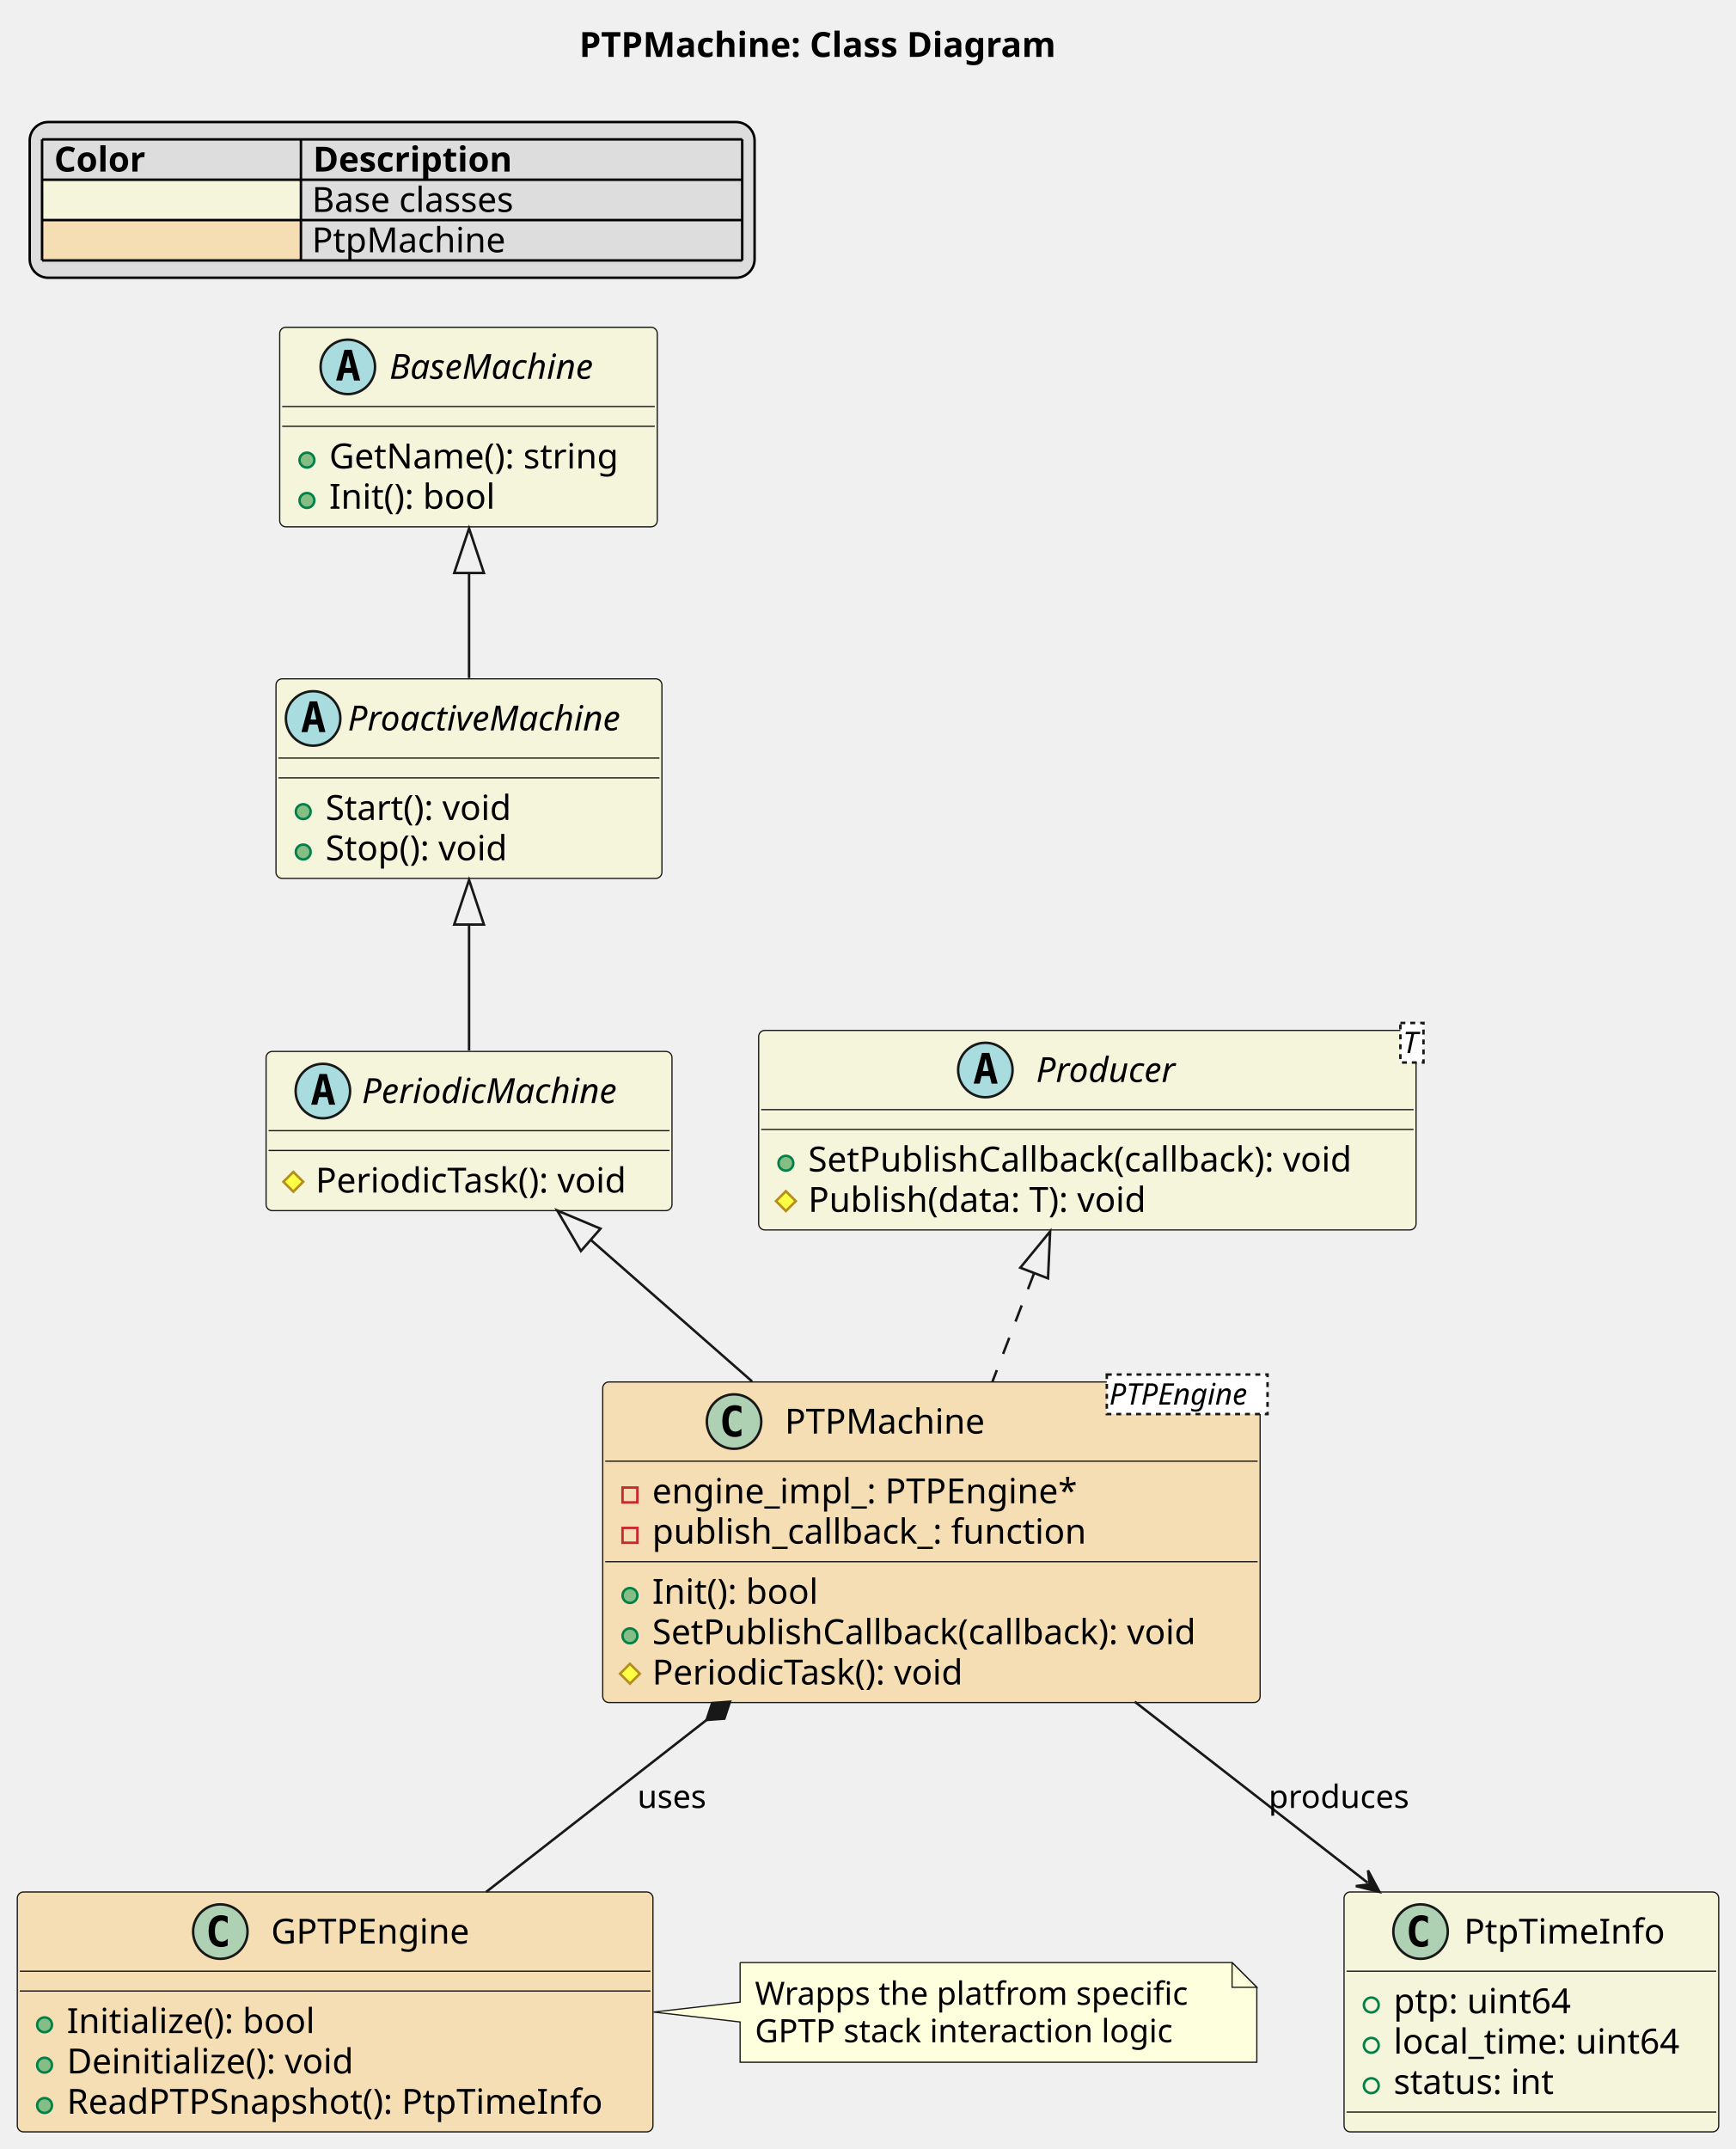
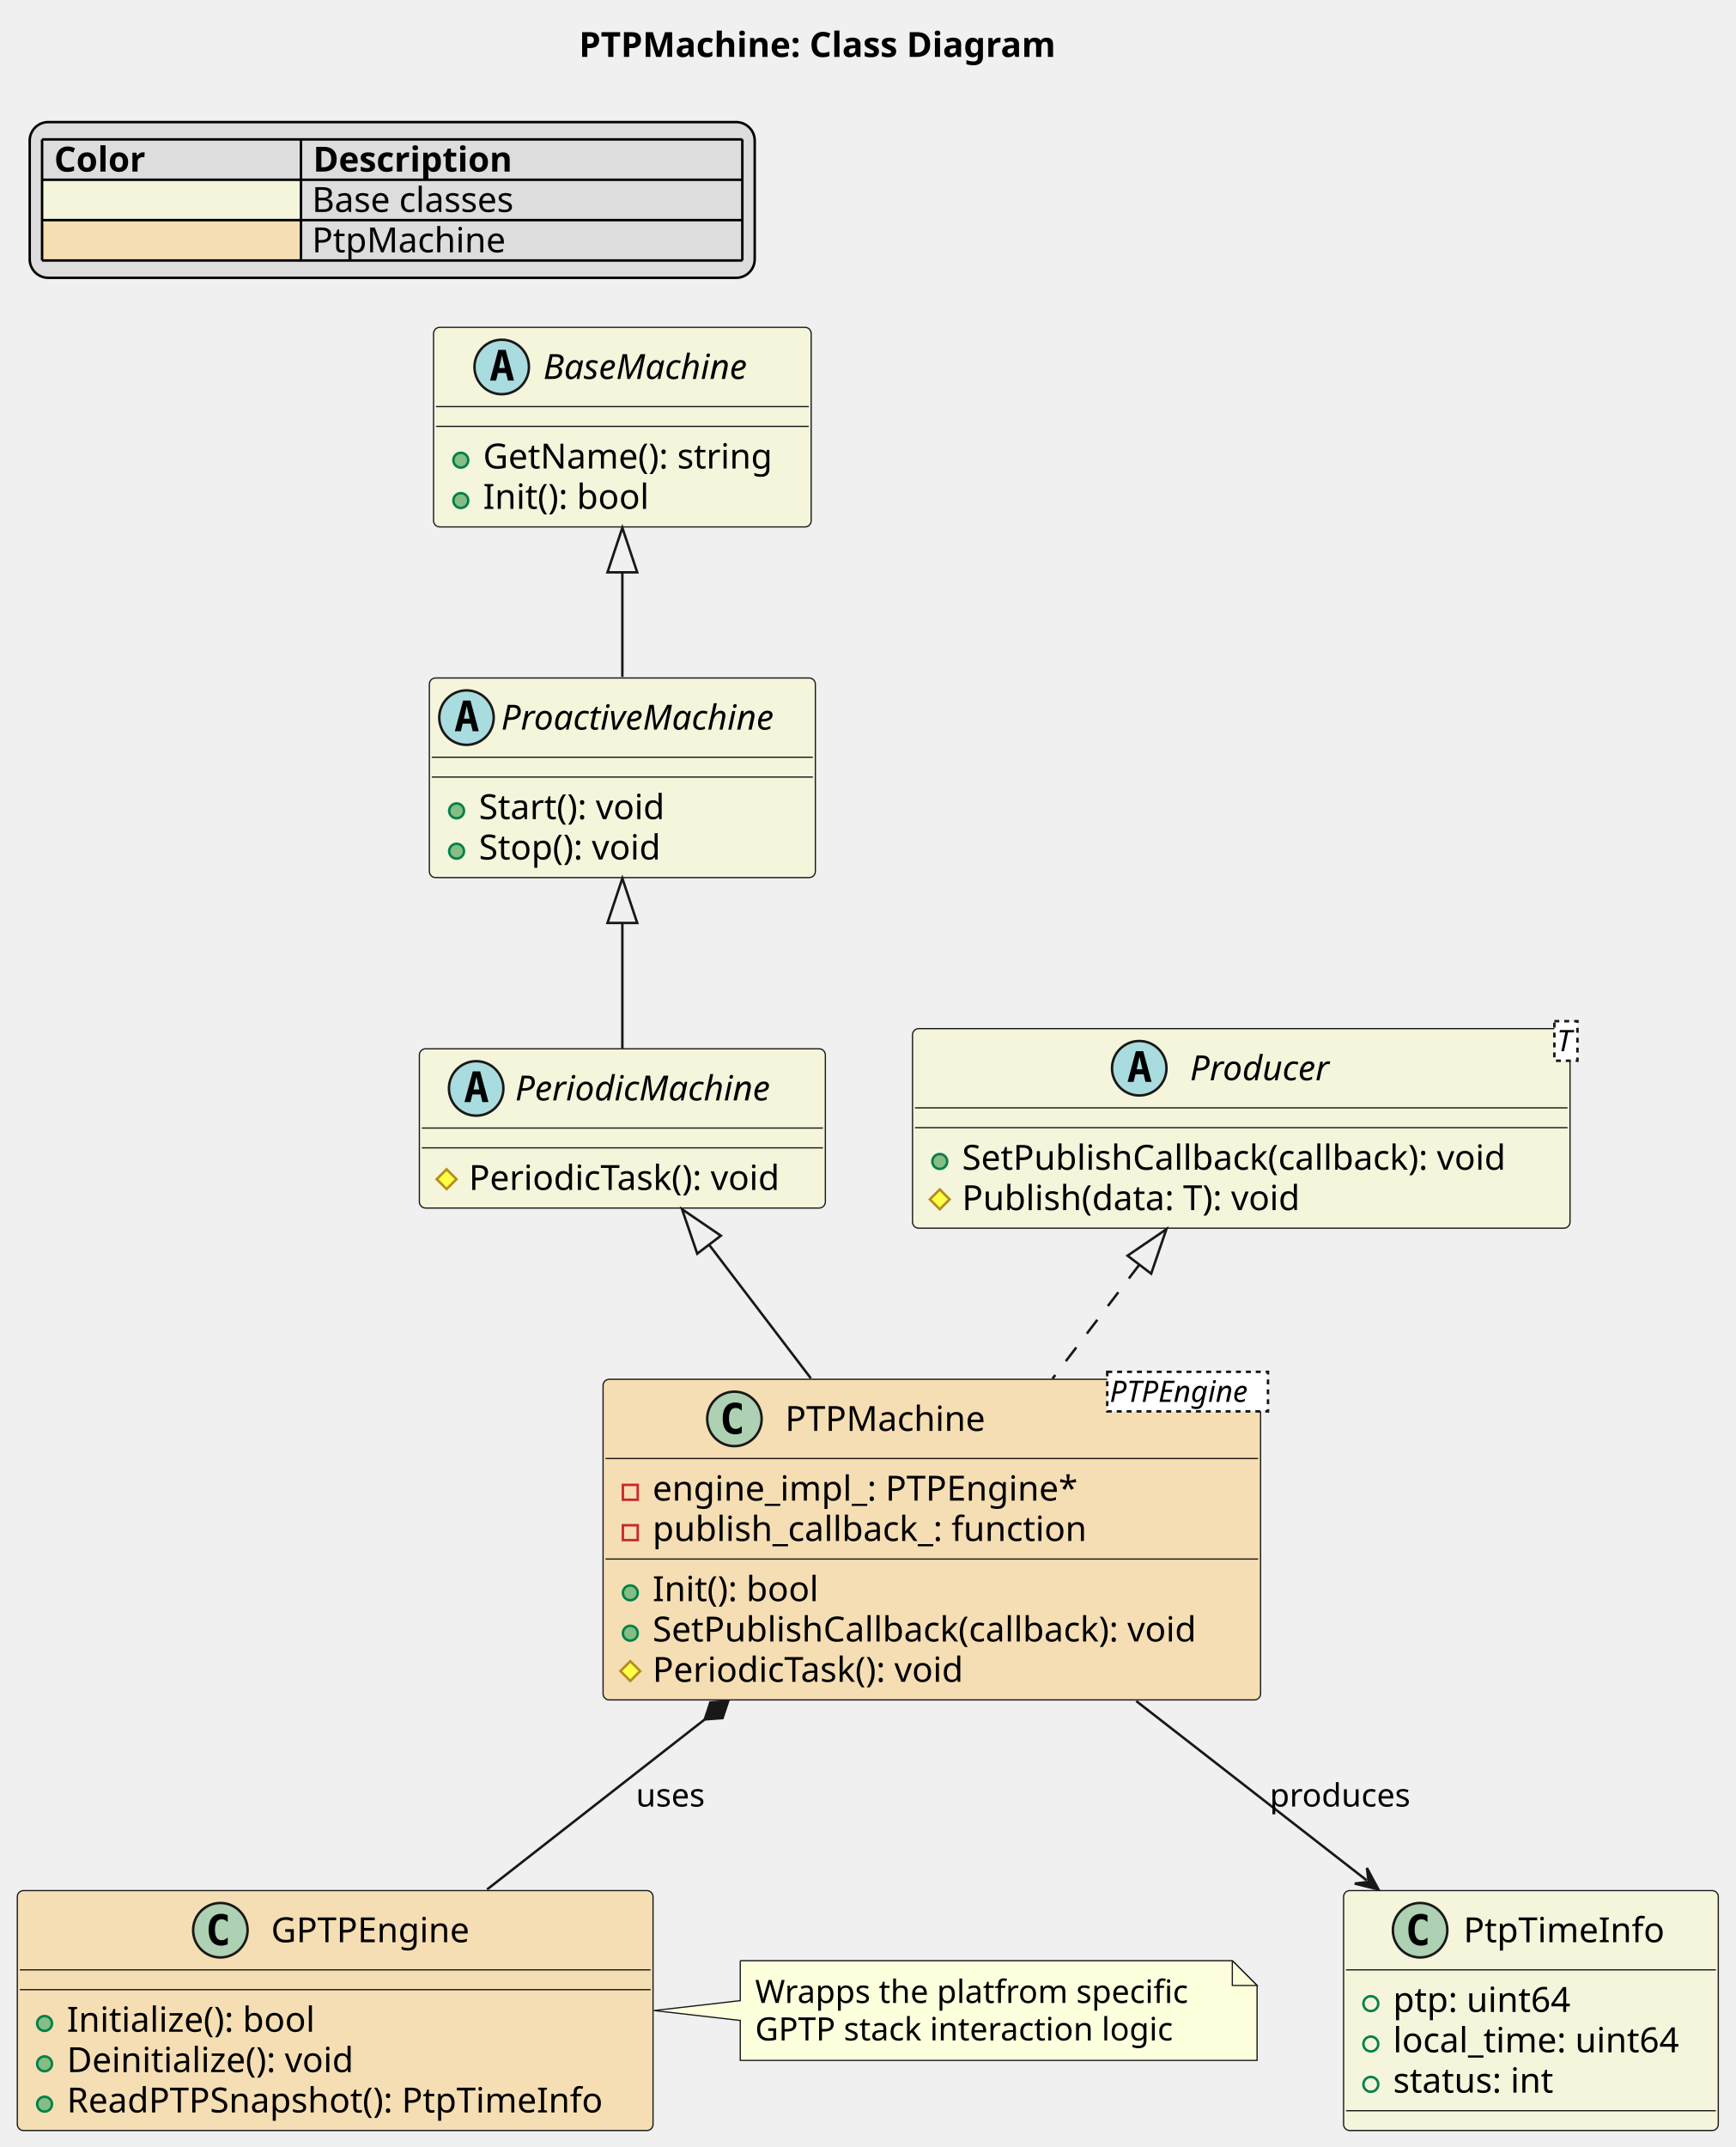
- <svg xmlns="http://www.w3.org/2000/svg" contentStyleType="text/css" data-diagram-type="CLASS" height="868px" preserveAspectRatio="none" style="width:701px;height:868px;background:#FFFFFF;" version="1.1" viewBox="0 0 701 868" width="701px" zoomAndPan="magnify">
+ <svg xmlns="http://www.w3.org/2000/svg" contentStyleType="text/css" data-diagram-type="CLASS" height="867px" preserveAspectRatio="none" style="width:701px;height:867px;background:#FFFFFF;" version="1.1" viewBox="0 0 701 867" width="701px" zoomAndPan="magnify">
  <defs />
  <g>
-     <text fill="#000000" font-family="sans-serif" font-size="14" font-weight="bold" lengthAdjust="spacing" textLength="219.338" x="234.01" y="22.995">PTPMachine: Class Diagram</text>
+     <text fill="#000000" font-family="sans-serif" font-size="14" font-weight="bold" lengthAdjust="spacing" textLength="219.338" x="233.87" y="22.995">PTPMachine: Class Diagram</text>
    <rect fill="#DDDDDD" height="62.891" id="_legend" rx="7.5" ry="7.5" style="stroke:#000000;stroke-width:1;" width="292.857" x="12" y="49.297" />
    <text fill="#000000" font-family="sans-serif" font-size="14" font-weight="bold" lengthAdjust="spacing" textLength="41.214" x="21.874" y="69.292">Color</text>
    <text fill="#000000" font-family="sans-serif" font-size="14" font-weight="bold" lengthAdjust="spacing" textLength="90.549" x="126.45" y="69.292">Description</text>
    <rect fill="#F5F5DC" height="16.297" style="stroke:transparent;stroke-width:1;" width="104.576" x="17" y="72.594" />
    <text fill="#000000" font-family="sans-serif" font-size="14" lengthAdjust="spacing" textLength="44.502" x="17" y="85.589">          </text>
    <text fill="#000000" font-family="sans-serif" font-size="14" lengthAdjust="spacing" textLength="89.202" x="126.026" y="85.589">Base classes</text>
    <rect fill="#F5DEB3" height="16.297" style="stroke:transparent;stroke-width:1;" width="104.576" x="17" y="88.891" />
    <text fill="#000000" font-family="sans-serif" font-size="14" lengthAdjust="spacing" textLength="44.502" x="17" y="101.886">          </text>
    <text fill="#000000" font-family="sans-serif" font-size="14" lengthAdjust="spacing" textLength="81.423" x="126.026" y="101.886">PtpMachine</text>
    <line style="stroke:#000000;stroke-width:1;" x1="17" x2="299.857" y1="56.297" y2="56.297" />
    <line style="stroke:#000000;stroke-width:1;" x1="17" x2="299.857" y1="72.594" y2="72.594" />
    <line style="stroke:#000000;stroke-width:1;" x1="17" x2="299.857" y1="88.891" y2="88.891" />
    <line style="stroke:#000000;stroke-width:1;" x1="17" x2="299.857" y1="105.188" y2="105.188" />
    <line style="stroke:#000000;stroke-width:1;" x1="17" x2="17" y1="56.297" y2="105.188" />
    <line style="stroke:#000000;stroke-width:1;" x1="121.576" x2="121.576" y1="56.297" y2="105.188" />
    <line style="stroke:#000000;stroke-width:1;" x1="299.857" x2="299.857" y1="56.297" y2="105.188" />
    <g id="elem_time_info">
-       <rect codeLine="10" fill="#F5F5DC" height="96.891" id="time_info" rx="2.5" ry="2.5" style="stroke:#181818;stroke-width:0.5;" width="151.357" x="543" y="764.188" />
-       <ellipse cx="573.908" cy="780.188" fill="#ADD1B2" rx="11" ry="11" style="stroke:#181818;stroke-width:1;" />
-       <path d="M576.876,785.828 Q576.298,786.125 575.658,786.266 Q575.017,786.422 574.314,786.422 Q571.814,786.422 570.486,784.781 Q569.173,783.125 569.173,780 Q569.173,776.875 570.486,775.219 Q571.814,773.562 574.314,773.562 Q575.017,773.562 575.658,773.719 Q576.314,773.875 576.876,774.172 L576.876,776.891 Q576.251,776.312 575.658,776.047 Q575.064,775.766 574.439,775.766 Q573.095,775.766 572.408,776.844 Q571.72,777.906 571.72,780 Q571.72,782.094 572.408,783.172 Q573.095,784.234 574.439,784.234 Q575.064,784.234 575.658,783.969 Q576.251,783.688 576.876,783.109 L576.876,785.828 Z " fill="#000000" />
-       <text fill="#000000" font-family="sans-serif" font-size="14" lengthAdjust="spacing" textLength="84.007" x="591.443" y="785.034">PtpTimeInfo</text>
-       <line style="stroke:#181818;stroke-width:0.5;" x1="544" x2="693.357" y1="796.188" y2="796.188" />
-       <ellipse cx="554" cy="809.836" fill="transparent" rx="3" ry="3" style="stroke:#038048;stroke-width:1;" />
-       <text fill="#000000" font-family="sans-serif" font-size="14" lengthAdjust="spacing" textLength="77.369" x="563" y="813.183">ptp: uint64</text>
-       <ellipse cx="554" cy="826.133" fill="transparent" rx="3" ry="3" style="stroke:#038048;stroke-width:1;" />
-       <text fill="#000000" font-family="sans-serif" font-size="14" lengthAdjust="spacing" textLength="125.357" x="563" y="829.48">local_time: uint64</text>
-       <ellipse cx="554" cy="842.43" fill="transparent" rx="3" ry="3" style="stroke:#038048;stroke-width:1;" />
-       <text fill="#000000" font-family="sans-serif" font-size="14" lengthAdjust="spacing" textLength="70.438" x="563" y="845.776">status: int</text>
-       <line style="stroke:#181818;stroke-width:0.5;" x1="544" x2="693.357" y1="853.078" y2="853.078" />
+       <rect codeLine="10" fill="#F5F5DC" height="96.891" id="time_info" rx="2.5" ry="2.5" style="stroke:#181818;stroke-width:0.5;" width="151.357" x="542.72" y="763.457" />
+       <ellipse cx="573.628" cy="779.457" fill="#ADD1B2" rx="11" ry="11" style="stroke:#181818;stroke-width:1;" />
+       <path d="M576.596,785.098 Q576.018,785.395 575.378,785.536 Q574.737,785.692 574.034,785.692 Q571.534,785.692 570.206,784.051 Q568.893,782.395 568.893,779.27 Q568.893,776.145 570.206,774.489 Q571.534,772.832 574.034,772.832 Q574.737,772.832 575.378,772.989 Q576.034,773.145 576.596,773.442 L576.596,776.161 Q575.971,775.582 575.378,775.317 Q574.784,775.036 574.159,775.036 Q572.815,775.036 572.128,776.114 Q571.44,777.176 571.44,779.27 Q571.44,781.364 572.128,782.442 Q572.815,783.504 574.159,783.504 Q574.784,783.504 575.378,783.239 Q575.971,782.957 576.596,782.379 L576.596,785.098 Z " fill="#000000" />
+       <text fill="#000000" font-family="sans-serif" font-size="14" lengthAdjust="spacing" textLength="84.007" x="591.163" y="784.304">PtpTimeInfo</text>
+       <line style="stroke:#181818;stroke-width:0.5;" x1="543.72" x2="693.077" y1="795.457" y2="795.457" />
+       <ellipse cx="553.72" cy="809.106" fill="transparent" rx="3" ry="3" style="stroke:#038048;stroke-width:1;" />
+       <text fill="#000000" font-family="sans-serif" font-size="14" lengthAdjust="spacing" textLength="77.369" x="562.72" y="812.453">ptp: uint64</text>
+       <ellipse cx="553.72" cy="825.403" fill="transparent" rx="3" ry="3" style="stroke:#038048;stroke-width:1;" />
+       <text fill="#000000" font-family="sans-serif" font-size="14" lengthAdjust="spacing" textLength="125.357" x="562.72" y="828.75">local_time: uint64</text>
+       <ellipse cx="553.72" cy="841.7" fill="transparent" rx="3" ry="3" style="stroke:#038048;stroke-width:1;" />
+       <text fill="#000000" font-family="sans-serif" font-size="14" lengthAdjust="spacing" textLength="70.438" x="562.72" y="845.046">status: int</text>
+       <line style="stroke:#181818;stroke-width:0.5;" x1="543.72" x2="693.077" y1="852.348" y2="852.348" />
    </g>
    <g id="elem_base_machine">
-       <rect codeLine="16" fill="#F5F5DC" height="80.594" id="base_machine" rx="2.5" ry="2.5" style="stroke:#181818;stroke-width:0.5;" width="152.533" x="113" y="132.188" />
-       <ellipse cx="140.527" cy="148.188" fill="#A9DCDF" rx="11" ry="11" style="stroke:#181818;stroke-width:1;" />
-       <path d="M140.636,143.531 L139.48,148.609 L141.808,148.609 L140.636,143.531 Z M139.152,141.297 L142.136,141.297 L145.496,153.688 L143.043,153.688 L142.277,150.625 L138.996,150.625 L138.246,153.688 L135.808,153.688 L139.152,141.297 Z " fill="#000000" />
-       <text fill="#000000" font-family="sans-serif" font-size="14" font-style="italic" lengthAdjust="spacing" textLength="92.695" x="157.311" y="153.034">BaseMachine</text>
-       <line style="stroke:#181818;stroke-width:0.5;" x1="114" x2="264.533" y1="164.188" y2="164.188" />
-       <line style="stroke:#181818;stroke-width:0.5;" x1="114" x2="264.533" y1="172.188" y2="172.188" />
-       <ellipse cx="124" cy="185.836" fill="#84BE84" rx="3" ry="3" style="stroke:#038048;stroke-width:1;" />
-       <text fill="#000000" font-family="sans-serif" font-size="14" lengthAdjust="spacing" textLength="126.533" x="133" y="189.183">GetName(): string</text>
-       <ellipse cx="124" cy="202.133" fill="#84BE84" rx="3" ry="3" style="stroke:#038048;stroke-width:1;" />
-       <text fill="#000000" font-family="sans-serif" font-size="14" lengthAdjust="spacing" textLength="72.379" x="133" y="205.48">Init(): bool</text>
+       <rect codeLine="16" fill="#F5F5DC" height="80.594" id="base_machine" rx="2.5" ry="2.5" style="stroke:#181818;stroke-width:0.5;" width="152.533" x="175.13" y="132.188" />
+       <ellipse cx="202.657" cy="148.188" fill="#A9DCDF" rx="11" ry="11" style="stroke:#181818;stroke-width:1;" />
+       <path d="M202.766,143.531 L201.61,148.609 L203.938,148.609 L202.766,143.531 Z M201.282,141.297 L204.266,141.297 L207.626,153.688 L205.173,153.688 L204.407,150.625 L201.126,150.625 L200.376,153.688 L197.938,153.688 L201.282,141.297 Z " fill="#000000" />
+       <text fill="#000000" font-family="sans-serif" font-size="14" font-style="italic" lengthAdjust="spacing" textLength="92.695" x="219.441" y="153.034">BaseMachine</text>
+       <line style="stroke:#181818;stroke-width:0.5;" x1="176.13" x2="326.663" y1="164.188" y2="164.188" />
+       <line style="stroke:#181818;stroke-width:0.5;" x1="176.13" x2="326.663" y1="172.188" y2="172.188" />
+       <ellipse cx="186.13" cy="185.836" fill="#84BE84" rx="3" ry="3" style="stroke:#038048;stroke-width:1;" />
+       <text fill="#000000" font-family="sans-serif" font-size="14" lengthAdjust="spacing" textLength="126.533" x="195.13" y="189.183">GetName(): string</text>
+       <ellipse cx="186.13" cy="202.133" fill="#84BE84" rx="3" ry="3" style="stroke:#038048;stroke-width:1;" />
+       <text fill="#000000" font-family="sans-serif" font-size="14" lengthAdjust="spacing" textLength="72.379" x="195.13" y="205.48">Init(): bool</text>
    </g>
    <g id="elem_proactive_machine">
-       <rect codeLine="21" fill="#F5F5DC" height="80.594" id="proactive_machine" rx="2.5" ry="2.5" style="stroke:#181818;stroke-width:0.5;" width="155.922" x="111.5" y="274.188" />
-       <ellipse cx="126.5" cy="290.188" fill="#A9DCDF" rx="11" ry="11" style="stroke:#181818;stroke-width:1;" />
-       <path d="M126.609,285.531 L125.453,290.609 L127.781,290.609 L126.609,285.531 Z M125.125,283.297 L128.109,283.297 L131.469,295.688 L129.016,295.688 L128.25,292.625 L124.969,292.625 L124.219,295.688 L121.781,295.688 L125.125,283.297 Z " fill="#000000" />
-       <text fill="#000000" font-family="sans-serif" font-size="14" font-style="italic" lengthAdjust="spacing" textLength="123.922" x="140.5" y="295.034">ProactiveMachine</text>
-       <line style="stroke:#181818;stroke-width:0.5;" x1="112.5" x2="266.422" y1="306.188" y2="306.188" />
-       <line style="stroke:#181818;stroke-width:0.5;" x1="112.5" x2="266.422" y1="314.188" y2="314.188" />
-       <ellipse cx="122.5" cy="327.836" fill="#84BE84" rx="3" ry="3" style="stroke:#038048;stroke-width:1;" />
-       <text fill="#000000" font-family="sans-serif" font-size="14" lengthAdjust="spacing" textLength="83.918" x="131.5" y="331.183">Start(): void</text>
-       <ellipse cx="122.5" cy="344.133" fill="#84BE84" rx="3" ry="3" style="stroke:#038048;stroke-width:1;" />
-       <text fill="#000000" font-family="sans-serif" font-size="14" lengthAdjust="spacing" textLength="81.546" x="131.5" y="347.479">Stop(): void</text>
+       <rect codeLine="21" fill="#F5F5DC" height="80.594" id="proactive_machine" rx="2.5" ry="2.5" style="stroke:#181818;stroke-width:0.5;" width="155.922" x="173.43" y="273.788" />
+       <ellipse cx="188.43" cy="289.788" fill="#A9DCDF" rx="11" ry="11" style="stroke:#181818;stroke-width:1;" />
+       <path d="M188.539,285.131 L187.383,290.209 L189.711,290.209 L188.539,285.131 Z M187.055,282.897 L190.039,282.897 L193.399,295.288 L190.946,295.288 L190.18,292.225 L186.899,292.225 L186.149,295.288 L183.711,295.288 L187.055,282.897 Z " fill="#000000" />
+       <text fill="#000000" font-family="sans-serif" font-size="14" font-style="italic" lengthAdjust="spacing" textLength="123.922" x="202.43" y="294.634">ProactiveMachine</text>
+       <line style="stroke:#181818;stroke-width:0.5;" x1="174.43" x2="328.352" y1="305.788" y2="305.788" />
+       <line style="stroke:#181818;stroke-width:0.5;" x1="174.43" x2="328.352" y1="313.788" y2="313.788" />
+       <ellipse cx="184.43" cy="327.436" fill="#84BE84" rx="3" ry="3" style="stroke:#038048;stroke-width:1;" />
+       <text fill="#000000" font-family="sans-serif" font-size="14" lengthAdjust="spacing" textLength="83.918" x="193.43" y="330.783">Start(): void</text>
+       <ellipse cx="184.43" cy="343.733" fill="#84BE84" rx="3" ry="3" style="stroke:#038048;stroke-width:1;" />
+       <text fill="#000000" font-family="sans-serif" font-size="14" lengthAdjust="spacing" textLength="81.546" x="193.43" y="347.079">Stop(): void</text>
    </g>
    <g id="elem_periodic_machine">
-       <rect codeLine="26" fill="#F5F5DC" height="64.297" id="periodic_machine" rx="2.5" ry="2.5" style="stroke:#181818;stroke-width:0.5;" width="163.99" x="107.5" y="424.688" />
-       <ellipse cx="130.44" cy="440.688" fill="#A9DCDF" rx="11" ry="11" style="stroke:#181818;stroke-width:1;" />
-       <path d="M130.55,436.031 L129.394,441.109 L131.722,441.109 L130.55,436.031 Z M129.065,433.797 L132.05,433.797 L135.409,446.188 L132.956,446.188 L132.19,443.125 L128.909,443.125 L128.159,446.188 L125.722,446.188 L129.065,433.797 Z " fill="#000000" />
-       <text fill="#000000" font-family="sans-serif" font-size="14" font-style="italic" lengthAdjust="spacing" textLength="114.345" x="146.205" y="445.534">PeriodicMachine</text>
-       <line style="stroke:#181818;stroke-width:0.5;" x1="108.5" x2="270.49" y1="456.688" y2="456.688" />
-       <line style="stroke:#181818;stroke-width:0.5;" x1="108.5" x2="270.49" y1="464.688" y2="464.688" />
-       <polygon fill="#FFFF44" points="118.5,473.336,122.5,477.336,118.5,481.336,114.5,477.336" style="stroke:#B38D22;stroke-width:1;" />
-       <text fill="#000000" font-family="sans-serif" font-size="14" lengthAdjust="spacing" textLength="137.99" x="127.5" y="481.683">PeriodicTask(): void</text>
+       <rect codeLine="26" fill="#F5F5DC" height="64.297" id="periodic_machine" rx="2.5" ry="2.5" style="stroke:#181818;stroke-width:0.5;" width="163.99" x="169.4" y="423.527" />
+       <ellipse cx="192.34" cy="439.527" fill="#A9DCDF" rx="11" ry="11" style="stroke:#181818;stroke-width:1;" />
+       <path d="M192.45,434.871 L191.294,439.949 L193.622,439.949 L192.45,434.871 Z M190.965,432.637 L193.95,432.637 L197.309,445.027 L194.856,445.027 L194.09,441.965 L190.809,441.965 L190.059,445.027 L187.622,445.027 L190.965,432.637 Z " fill="#000000" />
+       <text fill="#000000" font-family="sans-serif" font-size="14" font-style="italic" lengthAdjust="spacing" textLength="114.345" x="208.105" y="444.374">PeriodicMachine</text>
+       <line style="stroke:#181818;stroke-width:0.5;" x1="170.4" x2="332.39" y1="455.527" y2="455.527" />
+       <line style="stroke:#181818;stroke-width:0.5;" x1="170.4" x2="332.39" y1="463.527" y2="463.527" />
+       <polygon fill="#FFFF44" points="180.4,472.176,184.4,476.176,180.4,480.176,176.4,476.176" style="stroke:#B38D22;stroke-width:1;" />
+       <text fill="#000000" font-family="sans-serif" font-size="14" lengthAdjust="spacing" textLength="137.99" x="189.4" y="480.523">PeriodicTask(): void</text>
    </g>
    <g id="elem_producer">
-       <rect codeLine="30" fill="#F5F5DC" height="80.594" id="producer" rx="2.5" ry="2.5" style="stroke:#181818;stroke-width:0.5;" width="265.586" x="306.5" y="416.188" />
-       <ellipse cx="398.083" cy="432.188" fill="#A9DCDF" rx="11" ry="11" style="stroke:#181818;stroke-width:1;" />
-       <path d="M398.192,427.531 L397.036,432.609 L399.364,432.609 L398.192,427.531 Z M396.708,425.297 L399.692,425.297 L403.052,437.688 L400.599,437.688 L399.833,434.625 L396.552,434.625 L395.802,437.688 L393.364,437.688 L396.708,425.297 Z " fill="#000000" />
-       <text fill="#000000" font-family="sans-serif" font-size="14" font-style="italic" lengthAdjust="spacing" textLength="62.59" x="418.583" y="437.034">Producer</text>
-       <rect fill="#FFFFFF" height="15.969" style="stroke:#181818;stroke-width:1;stroke-dasharray:2.0,2.0;" width="9.33" x="565.756" y="413.188" />
-       <text fill="#000000" font-family="sans-serif" font-size="12" font-style="italic" lengthAdjust="spacing" textLength="7.33" x="566.756" y="425.326">T</text>
-       <line style="stroke:#181818;stroke-width:0.5;" x1="307.5" x2="571.086" y1="448.188" y2="448.188" />
-       <line style="stroke:#181818;stroke-width:0.5;" x1="307.5" x2="571.086" y1="456.188" y2="456.188" />
-       <ellipse cx="317.5" cy="469.836" fill="#84BE84" rx="3" ry="3" style="stroke:#038048;stroke-width:1;" />
-       <text fill="#000000" font-family="sans-serif" font-size="14" lengthAdjust="spacing" textLength="239.586" x="326.5" y="473.183">SetPublishCallback(callback): void</text>
-       <polygon fill="#FFFF44" points="317.5,481.133,321.5,485.133,317.5,489.133,313.5,485.133" style="stroke:#B38D22;stroke-width:1;" />
-       <text fill="#000000" font-family="sans-serif" font-size="14" lengthAdjust="spacing" textLength="149.119" x="326.5" y="489.479">Publish(data: T): void</text>
+       <rect codeLine="30" fill="#F5F5DC" height="80.594" id="producer" rx="2.5" ry="2.5" style="stroke:#181818;stroke-width:0.5;" width="265.586" x="368.6" y="415.377" />
+       <ellipse cx="460.183" cy="431.377" fill="#A9DCDF" rx="11" ry="11" style="stroke:#181818;stroke-width:1;" />
+       <path d="M460.292,426.721 L459.136,431.799 L461.464,431.799 L460.292,426.721 Z M458.808,424.487 L461.792,424.487 L465.152,436.877 L462.699,436.877 L461.933,433.815 L458.652,433.815 L457.902,436.877 L455.464,436.877 L458.808,424.487 Z " fill="#000000" />
+       <text fill="#000000" font-family="sans-serif" font-size="14" font-style="italic" lengthAdjust="spacing" textLength="62.59" x="480.683" y="436.224">Producer</text>
+       <rect fill="#FFFFFF" height="15.969" style="stroke:#181818;stroke-width:1;stroke-dasharray:2.0,2.0;" width="9.33" x="627.856" y="412.377" />
+       <text fill="#000000" font-family="sans-serif" font-size="12" font-style="italic" lengthAdjust="spacing" textLength="7.33" x="628.856" y="424.516">T</text>
+       <line style="stroke:#181818;stroke-width:0.5;" x1="369.6" x2="633.186" y1="447.377" y2="447.377" />
+       <line style="stroke:#181818;stroke-width:0.5;" x1="369.6" x2="633.186" y1="455.377" y2="455.377" />
+       <ellipse cx="379.6" cy="469.026" fill="#84BE84" rx="3" ry="3" style="stroke:#038048;stroke-width:1;" />
+       <text fill="#000000" font-family="sans-serif" font-size="14" lengthAdjust="spacing" textLength="239.586" x="388.6" y="472.373">SetPublishCallback(callback): void</text>
+       <polygon fill="#FFFF44" points="379.6,480.323,383.6,484.323,379.6,488.323,375.6,484.323" style="stroke:#B38D22;stroke-width:1;" />
+       <text fill="#000000" font-family="sans-serif" font-size="14" lengthAdjust="spacing" textLength="149.119" x="388.6" y="488.67">Publish(data: T): void</text>
    </g>
    <g id="elem_ptp_machine">
-       <rect codeLine="35" fill="#F5DEB3" height="129.484" id="ptp_machine" rx="2.5" ry="2.5" style="stroke:#181818;stroke-width:0.5;" width="265.586" x="243.5" y="558.188" />
-       <ellipse cx="296.558" cy="574.188" fill="#ADD1B2" rx="11" ry="11" style="stroke:#181818;stroke-width:1;" />
-       <path d="M299.526,579.828 Q298.948,580.125 298.308,580.266 Q297.667,580.422 296.964,580.422 Q294.464,580.422 293.136,578.781 Q291.823,577.125 291.823,574 Q291.823,570.875 293.136,569.219 Q294.464,567.562 296.964,567.562 Q297.667,567.562 298.308,567.719 Q298.964,567.875 299.526,568.172 L299.526,570.891 Q298.901,570.312 298.308,570.047 Q297.714,569.766 297.089,569.766 Q295.745,569.766 295.058,570.844 Q294.37,571.906 294.37,574 Q294.37,576.094 295.058,577.172 Q295.745,578.234 297.089,578.234 Q297.714,578.234 298.308,577.969 Q298.901,577.688 299.526,577.109 L299.526,579.828 Z " fill="#000000" />
-       <text fill="#000000" font-family="sans-serif" font-size="14" lengthAdjust="spacing" textLength="84.041" x="317.058" y="579.034">PTPMachine</text>
-       <rect fill="#FFFFFF" height="15.969" style="stroke:#181818;stroke-width:1;stroke-dasharray:2.0,2.0;" width="64.93" x="447.156" y="555.188" />
-       <text fill="#000000" font-family="sans-serif" font-size="12" font-style="italic" lengthAdjust="spacing" textLength="62.93" x="448.156" y="567.326">PTPEngine</text>
-       <line style="stroke:#181818;stroke-width:0.5;" x1="244.5" x2="508.086" y1="590.188" y2="590.188" />
-       <rect fill="transparent" height="6" style="stroke:#C82930;stroke-width:1;" width="6" x="251.5" y="600.836" />
-       <text fill="#000000" font-family="sans-serif" font-size="14" lengthAdjust="spacing" textLength="181.638" x="263.5" y="607.183">engine_impl_: PTPEngine*</text>
-       <rect fill="transparent" height="6" style="stroke:#C82930;stroke-width:1;" width="6" x="251.5" y="617.133" />
-       <text fill="#000000" font-family="sans-serif" font-size="14" lengthAdjust="spacing" textLength="188.275" x="263.5" y="623.48">publish_callback_: function</text>
-       <line style="stroke:#181818;stroke-width:0.5;" x1="244.5" x2="508.086" y1="630.781" y2="630.781" />
-       <ellipse cx="254.5" cy="644.43" fill="#84BE84" rx="3" ry="3" style="stroke:#038048;stroke-width:1;" />
-       <text fill="#000000" font-family="sans-serif" font-size="14" lengthAdjust="spacing" textLength="72.379" x="263.5" y="647.776">Init(): bool</text>
-       <ellipse cx="254.5" cy="660.727" fill="#84BE84" rx="3" ry="3" style="stroke:#038048;stroke-width:1;" />
-       <text fill="#000000" font-family="sans-serif" font-size="14" lengthAdjust="spacing" textLength="239.586" x="263.5" y="664.073">SetPublishCallback(callback): void</text>
-       <polygon fill="#FFFF44" points="254.5,672.023,258.5,676.023,254.5,680.023,250.5,676.023" style="stroke:#B38D22;stroke-width:1;" />
-       <text fill="#000000" font-family="sans-serif" font-size="14" lengthAdjust="spacing" textLength="137.99" x="263.5" y="680.37">PeriodicTask(): void</text>
+       <rect codeLine="35" fill="#F5DEB3" height="129.484" id="ptp_machine" rx="2.5" ry="2.5" style="stroke:#181818;stroke-width:0.5;" width="265.586" x="243.6" y="556.977" />
+       <ellipse cx="296.658" cy="572.977" fill="#ADD1B2" rx="11" ry="11" style="stroke:#181818;stroke-width:1;" />
+       <path d="M299.626,578.618 Q299.048,578.915 298.408,579.056 Q297.767,579.212 297.064,579.212 Q294.564,579.212 293.236,577.571 Q291.923,575.915 291.923,572.79 Q291.923,569.665 293.236,568.009 Q294.564,566.352 297.064,566.352 Q297.767,566.352 298.408,566.509 Q299.064,566.665 299.626,566.962 L299.626,569.681 Q299.001,569.102 298.408,568.837 Q297.814,568.556 297.189,568.556 Q295.845,568.556 295.158,569.634 Q294.47,570.696 294.47,572.79 Q294.47,574.884 295.158,575.962 Q295.845,577.024 297.189,577.024 Q297.814,577.024 298.408,576.759 Q299.001,576.477 299.626,575.899 L299.626,578.618 Z " fill="#000000" />
+       <text fill="#000000" font-family="sans-serif" font-size="14" lengthAdjust="spacing" textLength="84.041" x="317.158" y="577.824">PTPMachine</text>
+       <rect fill="#FFFFFF" height="15.969" style="stroke:#181818;stroke-width:1;stroke-dasharray:2.0,2.0;" width="64.93" x="447.256" y="553.977" />
+       <text fill="#000000" font-family="sans-serif" font-size="12" font-style="italic" lengthAdjust="spacing" textLength="62.93" x="448.256" y="566.116">PTPEngine</text>
+       <line style="stroke:#181818;stroke-width:0.5;" x1="244.6" x2="508.186" y1="588.977" y2="588.977" />
+       <rect fill="transparent" height="6" style="stroke:#C82930;stroke-width:1;" width="6" x="251.6" y="599.626" />
+       <text fill="#000000" font-family="sans-serif" font-size="14" lengthAdjust="spacing" textLength="181.638" x="263.6" y="605.973">engine_impl_: PTPEngine*</text>
+       <rect fill="transparent" height="6" style="stroke:#C82930;stroke-width:1;" width="6" x="251.6" y="615.923" />
+       <text fill="#000000" font-family="sans-serif" font-size="14" lengthAdjust="spacing" textLength="188.275" x="263.6" y="622.269">publish_callback_: function</text>
+       <line style="stroke:#181818;stroke-width:0.5;" x1="244.6" x2="508.186" y1="629.571" y2="629.571" />
+       <ellipse cx="254.6" cy="643.22" fill="#84BE84" rx="3" ry="3" style="stroke:#038048;stroke-width:1;" />
+       <text fill="#000000" font-family="sans-serif" font-size="14" lengthAdjust="spacing" textLength="72.379" x="263.6" y="646.566">Init(): bool</text>
+       <ellipse cx="254.6" cy="659.517" fill="#84BE84" rx="3" ry="3" style="stroke:#038048;stroke-width:1;" />
+       <text fill="#000000" font-family="sans-serif" font-size="14" lengthAdjust="spacing" textLength="239.586" x="263.6" y="662.863">SetPublishCallback(callback): void</text>
+       <polygon fill="#FFFF44" points="254.6,670.813,258.6,674.813,254.6,678.813,250.6,674.813" style="stroke:#B38D22;stroke-width:1;" />
+       <text fill="#000000" font-family="sans-serif" font-size="14" lengthAdjust="spacing" textLength="137.99" x="263.6" y="679.16">PeriodicTask(): void</text>
    </g>
    <g id="elem_gptp_engine">
-       <rect codeLine="43" fill="#F5DEB3" height="96.891" id="gptp_engine" rx="2.5" ry="2.5" style="stroke:#181818;stroke-width:0.5;" width="256.788" x="7" y="764.188" />
-       <ellipse cx="89.011" cy="780.188" fill="#ADD1B2" rx="11" ry="11" style="stroke:#181818;stroke-width:1;" />
-       <path d="M91.98,785.828 Q91.401,786.125 90.761,786.266 Q90.12,786.422 89.417,786.422 Q86.917,786.422 85.589,784.781 Q84.276,783.125 84.276,780 Q84.276,776.875 85.589,775.219 Q86.917,773.562 89.417,773.562 Q90.12,773.562 90.761,773.719 Q91.417,773.875 91.98,774.172 L91.98,776.891 Q91.355,776.312 90.761,776.047 Q90.167,775.766 89.542,775.766 Q88.198,775.766 87.511,776.844 Q86.823,777.906 86.823,780 Q86.823,782.094 87.511,783.172 Q88.198,784.234 89.542,784.234 Q90.167,784.234 90.761,783.969 Q91.355,783.688 91.98,783.109 L91.98,785.828 Z " fill="#000000" />
-       <text fill="#000000" font-family="sans-serif" font-size="14" lengthAdjust="spacing" textLength="84.267" x="109.511" y="785.034">GPTPEngine</text>
-       <line style="stroke:#181818;stroke-width:0.5;" x1="8" x2="262.788" y1="796.188" y2="796.188" />
-       <line style="stroke:#181818;stroke-width:0.5;" x1="8" x2="262.788" y1="804.188" y2="804.188" />
-       <ellipse cx="18" cy="817.836" fill="#84BE84" rx="3" ry="3" style="stroke:#038048;stroke-width:1;" />
-       <text fill="#000000" font-family="sans-serif" font-size="14" lengthAdjust="spacing" textLength="108.589" x="27" y="821.183">Initialize(): bool</text>
-       <ellipse cx="18" cy="834.133" fill="#84BE84" rx="3" ry="3" style="stroke:#038048;stroke-width:1;" />
-       <text fill="#000000" font-family="sans-serif" font-size="14" lengthAdjust="spacing" textLength="127.463" x="27" y="837.48">Deinitialize(): void</text>
-       <ellipse cx="18" cy="850.43" fill="#84BE84" rx="3" ry="3" style="stroke:#038048;stroke-width:1;" />
-       <text fill="#000000" font-family="sans-serif" font-size="14" lengthAdjust="spacing" textLength="230.788" x="27" y="853.776">ReadPTPSnapshot(): PtpTimeInfo</text>
+       <rect codeLine="43" fill="#F5DEB3" height="96.891" id="gptp_engine" rx="2.5" ry="2.5" style="stroke:#181818;stroke-width:0.5;" width="256.788" x="7" y="763.457" />
+       <ellipse cx="89.011" cy="779.457" fill="#ADD1B2" rx="11" ry="11" style="stroke:#181818;stroke-width:1;" />
+       <path d="M91.98,785.098 Q91.401,785.395 90.761,785.536 Q90.12,785.692 89.417,785.692 Q86.917,785.692 85.589,784.051 Q84.276,782.395 84.276,779.27 Q84.276,776.145 85.589,774.489 Q86.917,772.832 89.417,772.832 Q90.12,772.832 90.761,772.989 Q91.417,773.145 91.98,773.442 L91.98,776.161 Q91.355,775.582 90.761,775.317 Q90.167,775.036 89.542,775.036 Q88.198,775.036 87.511,776.114 Q86.823,777.176 86.823,779.27 Q86.823,781.364 87.511,782.442 Q88.198,783.504 89.542,783.504 Q90.167,783.504 90.761,783.239 Q91.355,782.957 91.98,782.379 L91.98,785.098 Z " fill="#000000" />
+       <text fill="#000000" font-family="sans-serif" font-size="14" lengthAdjust="spacing" textLength="84.267" x="109.511" y="784.304">GPTPEngine</text>
+       <line style="stroke:#181818;stroke-width:0.5;" x1="8" x2="262.788" y1="795.457" y2="795.457" />
+       <line style="stroke:#181818;stroke-width:0.5;" x1="8" x2="262.788" y1="803.457" y2="803.457" />
+       <ellipse cx="18" cy="817.106" fill="#84BE84" rx="3" ry="3" style="stroke:#038048;stroke-width:1;" />
+       <text fill="#000000" font-family="sans-serif" font-size="14" lengthAdjust="spacing" textLength="108.589" x="27" y="820.453">Initialize(): bool</text>
+       <ellipse cx="18" cy="833.403" fill="#84BE84" rx="3" ry="3" style="stroke:#038048;stroke-width:1;" />
+       <text fill="#000000" font-family="sans-serif" font-size="14" lengthAdjust="spacing" textLength="127.463" x="27" y="836.75">Deinitialize(): void</text>
+       <ellipse cx="18" cy="849.7" fill="#84BE84" rx="3" ry="3" style="stroke:#038048;stroke-width:1;" />
+       <text fill="#000000" font-family="sans-serif" font-size="14" lengthAdjust="spacing" textLength="230.788" x="27" y="853.046">ReadPTPSnapshot(): PtpTimeInfo</text>
    </g>
    <g id="elem_GMN15">
-       <path d="M299,792.688 L299,808.688 L264,812.688 L299,816.688 L299,832.953 A0,0 0 0 0 299,832.953 L507.757,832.953 A0,0 0 0 0 507.757,832.953 L507.757,802.688 L497.757,792.688 L299,792.688 A0,0 0 0 0 299,792.688 " fill="#FEFFDD" style="stroke:#181818;stroke-width:0.5;" />
-       <path d="M497.757,792.688 L497.757,802.688 L507.757,802.688 L497.757,792.688 " fill="#FEFFDD" style="stroke:#181818;stroke-width:0.5;" />
-       <text fill="#000000" font-family="sans-serif" font-size="13" lengthAdjust="spacing" textLength="187.757" x="305" y="809.754">Wrapps the platfrom specific</text>
-       <text fill="#000000" font-family="sans-serif" font-size="13" lengthAdjust="spacing" textLength="181.486" x="305" y="824.887">GPTP stack interaction logic</text>
+       <path d="M299.02,791.768 L299.02,807.898 L264.16,811.898 L299.02,815.898 L299.02,832.033 A0,0 0 0 0 299.02,832.033 L507.777,832.033 A0,0 0 0 0 507.777,832.033 L507.777,801.768 L497.777,791.768 L299.02,791.768 A0,0 0 0 0 299.02,791.768 " fill="#FEFFDD" style="stroke:#181818;stroke-width:0.5;" />
+       <path d="M497.777,791.768 L497.777,801.768 L507.777,801.768 L497.777,791.768 " fill="#FEFFDD" style="stroke:#181818;stroke-width:0.5;" />
+       <text fill="#000000" font-family="sans-serif" font-size="13" lengthAdjust="spacing" textLength="187.757" x="305.02" y="808.834">Wrapps the platfrom specific</text>
+       <text fill="#000000" font-family="sans-serif" font-size="13" lengthAdjust="spacing" textLength="181.486" x="305.02" y="823.967">GPTP stack interaction logic</text>
    </g>
    <g id="link_base_machine_proactive_machine">
-       <path codeLine="49" d="M189.5,231.428 C189.5,250.347 189.5,254.917 189.5,273.848 " fill="transparent" id="base_machine-backto-proactive_machine" style="stroke:#181818;stroke-width:1;" />
-       <polygon fill="transparent" points="189.5,213.428,183.5,231.428,195.5,231.428,189.5,213.428" style="stroke:#181818;stroke-width:1;" />
+       <path codeLine="49" d="M251.39,231.118 C251.39,249.977 251.39,254.477 251.39,273.358 " fill="transparent" id="base_machine-backto-proactive_machine" style="stroke:#181818;stroke-width:1;" />
+       <polygon fill="transparent" points="251.39,213.118,245.39,231.118,257.39,231.118,251.39,213.118" style="stroke:#181818;stroke-width:1;" />
    </g>
    <g id="link_proactive_machine_periodic_machine">
-       <path codeLine="50" d="M189.5,373.428 C189.5,395.257 189.5,403.947 189.5,424.298 " fill="transparent" id="proactive_machine-backto-periodic_machine" style="stroke:#181818;stroke-width:1;" />
-       <polygon fill="transparent" points="189.5,355.428,183.5,373.428,195.5,373.428,189.5,355.428" style="stroke:#181818;stroke-width:1;" />
+       <path codeLine="50" d="M251.39,372.707 C251.39,394.478 251.39,403.087 251.39,423.377 " fill="transparent" id="proactive_machine-backto-periodic_machine" style="stroke:#181818;stroke-width:1;" />
+       <polygon fill="transparent" points="251.39,354.707,245.39,372.707,257.39,372.707,251.39,354.707" style="stroke:#181818;stroke-width:1;" />
    </g>
    <g id="link_periodic_machine_ptp_machine">
-       <path codeLine="51" d="M238.644,500.785 C260.904,520.305 276.83,534.278 303.85,557.977 " fill="transparent" id="periodic_machine-backto-ptp_machine" style="stroke:#181818;stroke-width:1;" />
-       <polygon fill="transparent" points="225.11,488.918,234.688,505.296,242.6,496.274,225.11,488.918" style="stroke:#181818;stroke-width:1;" />
+       <path codeLine="51" d="M286.409,502.625 C301.159,521.985 309.67,533.158 327.53,556.587 " fill="transparent" id="periodic_machine-backto-ptp_machine" style="stroke:#181818;stroke-width:1;" />
+       <polygon fill="transparent" points="275.5,488.308,281.636,506.262,291.181,498.989,275.5,488.308" style="stroke:#181818;stroke-width:1;" />
    </g>
    <g id="link_producer_ptp_machine">
-       <path codeLine="52" d="M417.796,514.191 C410.806,532.391 408.79,537.617 400.95,558.048 " fill="transparent" id="producer-backto-ptp_machine" style="stroke:#181818;stroke-width:1;stroke-dasharray:7.0,7.0;" />
-       <polygon fill="transparent" points="424.25,497.387,412.195,512.04,423.397,516.342,424.25,497.387" style="stroke:#181818;stroke-width:1;" />
+       <path codeLine="52" d="M460.225,510.701 C446.415,528.811 440.65,536.398 425.14,556.737 " fill="transparent" id="producer-backto-ptp_machine" style="stroke:#181818;stroke-width:1;stroke-dasharray:7.0,7.0;" />
+       <polygon fill="transparent" points="471.14,496.387,455.454,507.062,464.996,514.339,471.14,496.387" style="stroke:#181818;stroke-width:1;" />
    </g>
    <g id="link_ptp_machine_gptp_engine">
-       <path codeLine="54" d="M285.448,694.718 C253.218,719.858 226.3,740.857 196.43,764.158 " fill="transparent" id="ptp_machine-backto-gptp_engine" style="stroke:#181818;stroke-width:1;" />
-       <polygon fill="#181818" points="294.91,687.337,287.719,687.874,285.448,694.718,292.639,694.182,294.91,687.337" style="stroke:#181818;stroke-width:1;" />
-       <text fill="#000000" font-family="sans-serif" font-size="13" lengthAdjust="spacing" textLength="29.783" x="257.5" y="730.254">uses</text>
+       <path codeLine="54" d="M284.672,694.333 C252.762,719.253 226.32,739.898 196.75,762.997 " fill="transparent" id="ptp_machine-backto-gptp_engine" style="stroke:#181818;stroke-width:1;" />
+       <polygon fill="#181818" points="294.13,686.947,286.939,687.488,284.672,694.333,291.863,693.793,294.13,686.947" style="stroke:#181818;stroke-width:1;" />
+       <text fill="#000000" font-family="sans-serif" font-size="13" lengthAdjust="spacing" textLength="29.783" x="256.89" y="729.524">uses</text>
    </g>
    <g id="link_ptp_machine_time_info">
-       <path codeLine="56" d="M458.43,687.337 C490.79,712.477 522.592,737.176 552.582,760.476 " fill="transparent" id="ptp_machine-to-time_info" style="stroke:#181818;stroke-width:1;" />
-       <polygon fill="#181818" points="557.32,764.158,552.667,755.477,553.372,761.09,547.759,761.794,557.32,764.158" style="stroke:#181818;stroke-width:1;" />
-       <text fill="#000000" font-family="sans-serif" font-size="13" lengthAdjust="spacing" textLength="59.96" x="512.5" y="730.254">produces</text>
+       <path codeLine="56" d="M459,686.947 C491.04,711.867 522.354,736.214 552.054,759.314 " fill="transparent" id="ptp_machine-to-time_info" style="stroke:#181818;stroke-width:1;" />
+       <polygon fill="#181818" points="556.79,762.997,552.142,754.315,552.843,759.928,547.23,760.629,556.79,762.997" style="stroke:#181818;stroke-width:1;" />
+       <text fill="#000000" font-family="sans-serif" font-size="13" lengthAdjust="spacing" textLength="59.96" x="512.88" y="729.524">produces</text>
    </g>
  </g>
</svg>
